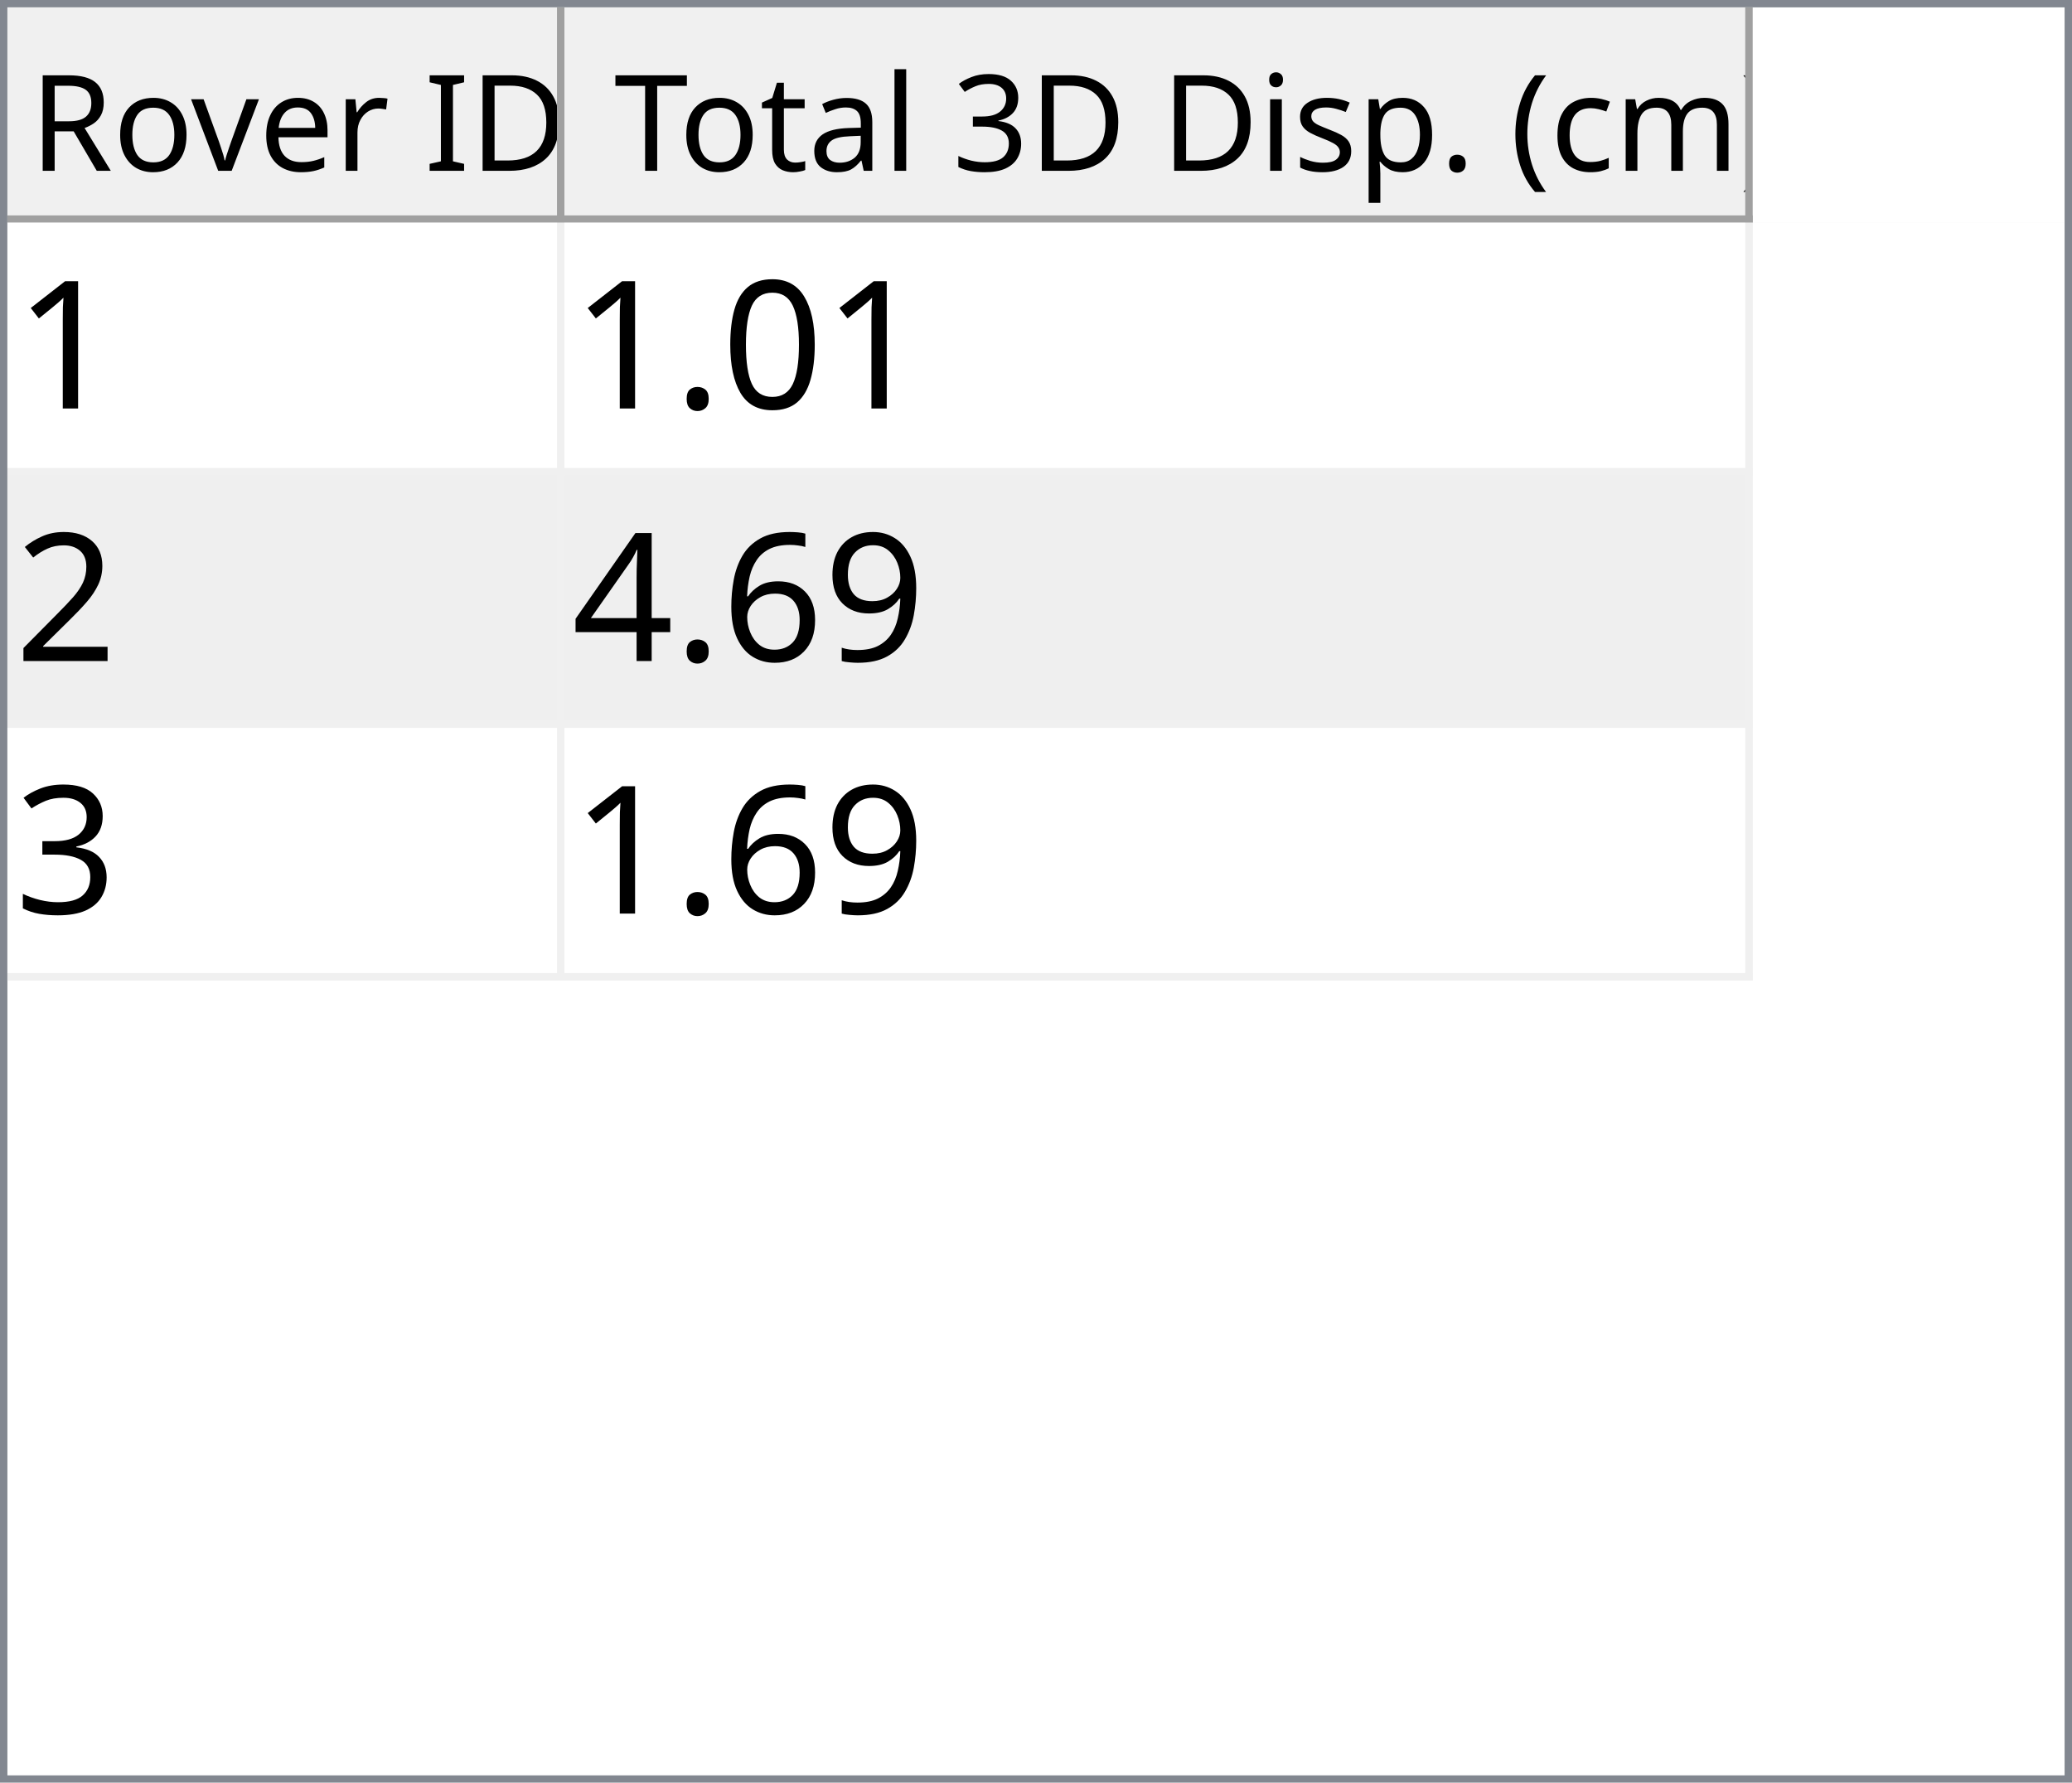
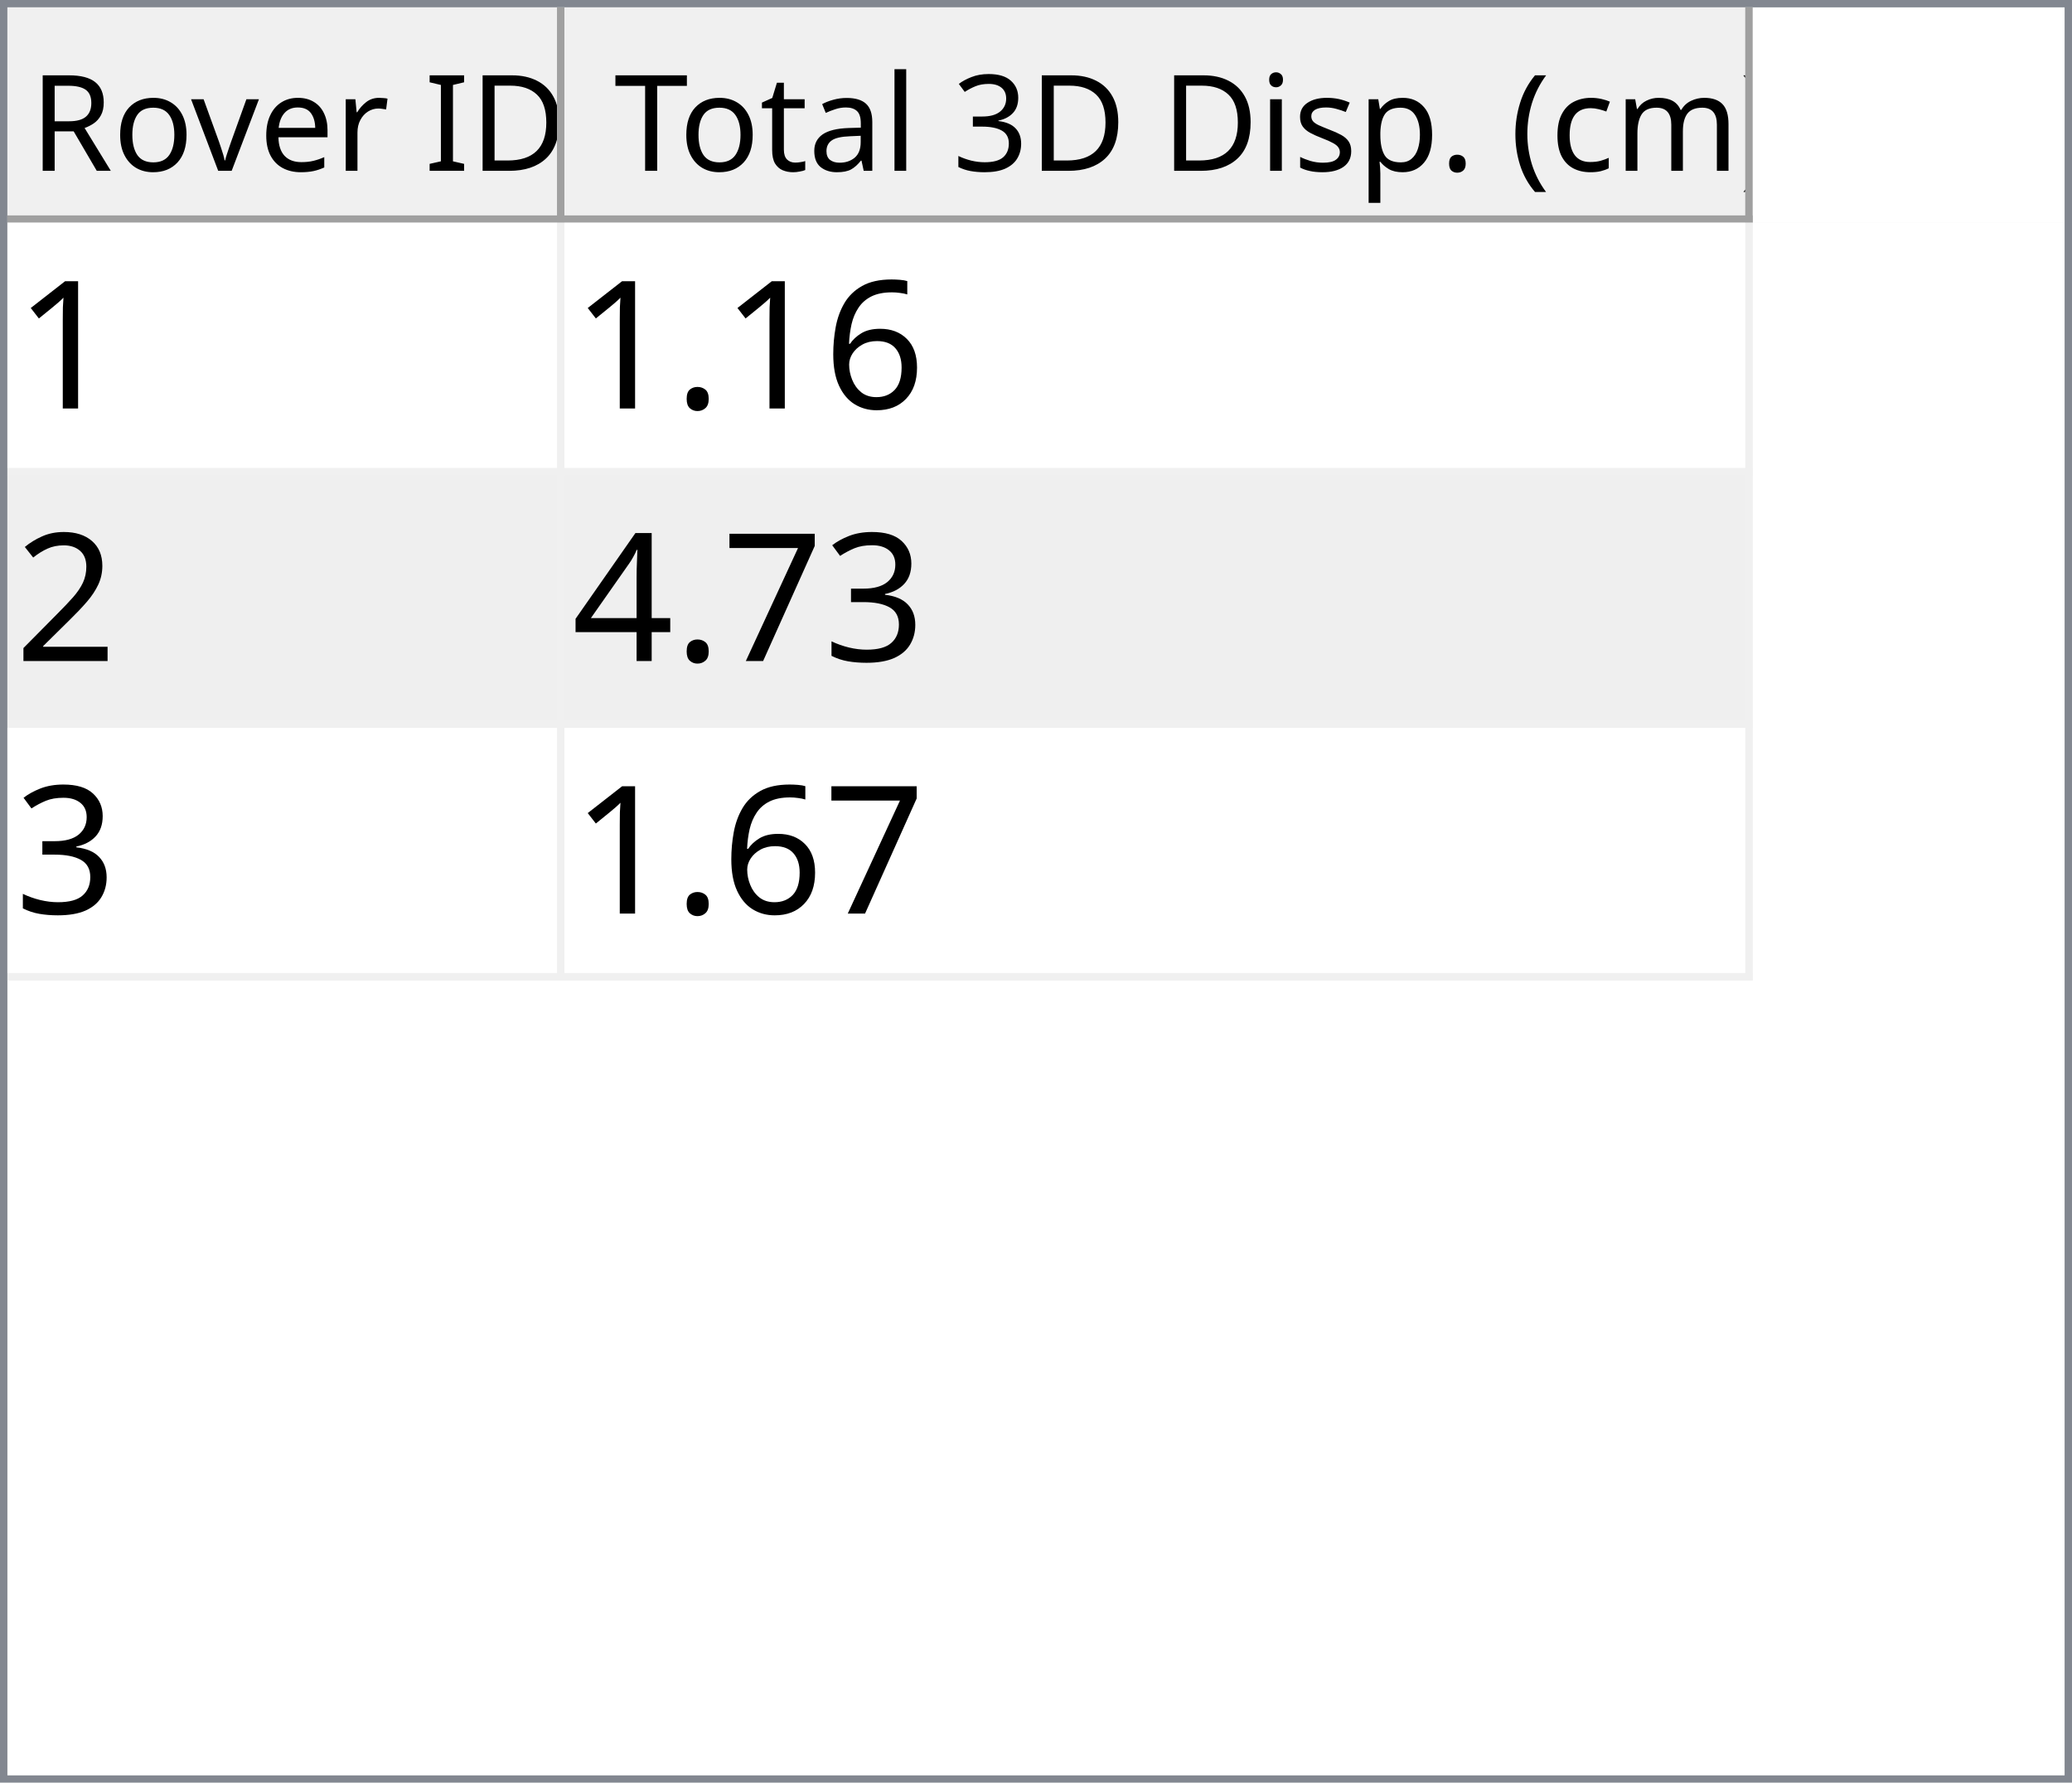
<svg xmlns="http://www.w3.org/2000/svg" style="fill-opacity:1; color-rendering:auto; color-interpolation:auto; text-rendering:auto; stroke:black; stroke-linecap:square; stroke-miterlimit:10; shape-rendering:auto; stroke-opacity:1; fill:black; stroke-dasharray:none; font-weight:normal; stroke-width:1; font-family:'Dialog'; font-style:normal; stroke-linejoin:miter; font-size:12px; stroke-dashoffset:0; image-rendering:auto;" width="279" height="240">
  <defs id="genericDefs" />
  <g>
    <defs id="defs1">
      <clipPath clipPathUnits="userSpaceOnUse" id="clipPath1">
        <path d="M0 0 L279 0 L279 240 L0 240 L0 0 Z" />
      </clipPath>
      <clipPath clipPathUnits="userSpaceOnUse" id="clipPath2">
        <path d="M0 0 L0 240 L279 240 L279 0 Z" />
      </clipPath>
      <clipPath clipPathUnits="userSpaceOnUse" id="clipPath3">
        <path d="M0 0 L0 29 L277 29 L277 0 Z" />
      </clipPath>
      <clipPath clipPathUnits="userSpaceOnUse" id="clipPath4">
        <path d="M0 0 L0 29 L75 29 L75 0 Z" />
      </clipPath>
      <clipPath clipPathUnits="userSpaceOnUse" id="clipPath5">
        <path d="M1 1 L1 28 L74 28 L74 1 Z" />
      </clipPath>
      <clipPath clipPathUnits="userSpaceOnUse" id="clipPath6">
        <path d="M0 0 L0 27 L73 27 L73 0 Z" />
      </clipPath>
      <clipPath clipPathUnits="userSpaceOnUse" id="clipPath7">
        <path d="M-0.5 -0.5 L-0.5 28.5 L74.5 28.5 L74.5 -0.5 Z" />
      </clipPath>
      <clipPath clipPathUnits="userSpaceOnUse" id="clipPath8">
        <path d="M0 0 L0 29 L160 29 L160 0 Z" />
      </clipPath>
      <clipPath clipPathUnits="userSpaceOnUse" id="clipPath9">
        <path d="M1 1 L1 28 L159 28 L159 1 Z" />
      </clipPath>
      <clipPath clipPathUnits="userSpaceOnUse" id="clipPath10">
        <path d="M0 0 L0 27 L158 27 L158 0 Z" />
      </clipPath>
      <clipPath clipPathUnits="userSpaceOnUse" id="clipPath11">
        <path d="M-0.5 -0.5 L-0.5 28.5 L159.5 28.5 L159.5 -0.5 Z" />
      </clipPath>
      <clipPath clipPathUnits="userSpaceOnUse" id="clipPath12">
        <path d="M0 0 L0 209 L277 209 L277 0 Z" />
      </clipPath>
      <clipPath clipPathUnits="userSpaceOnUse" id="clipPath13">
        <path d="M0 0 L0 102 L235 102 L235 0 Z" />
      </clipPath>
      <clipPath clipPathUnits="userSpaceOnUse" id="clipPath14">
        <path d="M-0.5 -0.5 L-0.5 101.5 L234.5 101.5 L234.5 -0.5 Z" />
      </clipPath>
      <clipPath clipPathUnits="userSpaceOnUse" id="clipPath15">
        <path d="M0 0 L0 33 L74 33 L74 0 Z" />
      </clipPath>
      <clipPath clipPathUnits="userSpaceOnUse" id="clipPath16">
        <path d="M0 0 L0 33 L159 33 L159 0 Z" />
      </clipPath>
      <font horiz-adv-x="64.551" id="font1">
        <font-face ascent="107.91" descent="25.098" units-per-em="100" style="font-style:normal; font-family:Segoe UI; font-weight:normal;" />
        <missing-glyph horiz-adv-x="64.551" d="M8.109 0 L8.109 68.266 L56.453 68.266 L56.453 0 L8.109 0 ZM15.328 7.234 L49.219 7.234 L49.219 61.031 L15.328 61.031 L15.328 7.234 Z" />
        <glyph unicode="D" horiz-adv-x="70.117" d="M9.188 0 L9.188 70.016 L28.516 70.016 Q65.531 70.016 65.531 35.891 Q65.531 19.672 55.25 9.836 Q44.969 0 27.734 0 L9.188 0 ZM17.391 62.594 L17.391 7.422 L27.828 7.422 Q41.609 7.422 49.273 14.797 Q56.938 22.172 56.938 35.688 Q56.938 62.594 28.328 62.594 L17.391 62.594 Z" />
        <glyph unicode="I" horiz-adv-x="26.611" d="M17.391 0 L9.188 0 L9.188 70.016 L17.391 70.016 L17.391 0 Z" />
        <glyph unicode=" " horiz-adv-x="27.393" d="" />
        <glyph unicode="r" horiz-adv-x="34.766" d="M34.188 41.891 Q32.078 43.5 28.125 43.5 Q23 43.5 19.555 38.672 Q16.109 33.844 16.109 25.484 L16.109 0 L8.109 0 L8.109 50 L16.109 50 L16.109 39.703 L16.312 39.703 Q18.016 44.969 21.531 47.922 Q25.047 50.875 29.391 50.875 Q32.516 50.875 34.188 50.203 L34.188 41.891 Z" />
        <glyph unicode="e" horiz-adv-x="52.295" d="M48.297 23 L12.984 23 Q13.188 14.656 17.484 10.109 Q21.781 5.562 29.297 5.562 Q37.75 5.562 44.828 11.141 L44.828 3.609 Q38.234 -1.172 27.391 -1.172 Q16.797 -1.172 10.742 5.641 Q4.688 12.453 4.688 24.812 Q4.688 36.469 11.305 43.82 Q17.922 51.172 27.734 51.172 Q37.547 51.172 42.922 44.828 Q48.297 38.484 48.297 27.203 L48.297 23 ZM40.094 29.781 Q40.047 36.719 36.75 40.578 Q33.453 44.438 27.594 44.438 Q21.922 44.438 17.969 40.383 Q14.016 36.328 13.094 29.781 L40.094 29.781 Z" />
        <glyph unicode="v" horiz-adv-x="47.9" d="M47.406 50 L27.484 0 L19.625 0 L0.688 50 L9.469 50 L22.172 13.672 Q23.578 9.672 23.922 6.688 L24.125 6.688 Q24.609 10.453 25.688 13.484 L38.969 50 L47.406 50 Z" />
        <glyph unicode="o" horiz-adv-x="58.594" d="M29 -1.172 Q17.922 -1.172 11.305 5.836 Q4.688 12.844 4.688 24.422 Q4.688 37.016 11.57 44.094 Q18.453 51.172 30.172 51.172 Q41.359 51.172 47.633 44.289 Q53.906 37.406 53.906 25.203 Q53.906 13.234 47.141 6.031 Q40.375 -1.172 29 -1.172 ZM29.594 44.438 Q21.875 44.438 17.383 39.188 Q12.891 33.938 12.891 24.703 Q12.891 15.828 17.43 10.695 Q21.969 5.562 29.594 5.562 Q37.359 5.562 41.531 10.594 Q45.703 15.625 45.703 24.906 Q45.703 34.281 41.531 39.359 Q37.359 44.438 29.594 44.438 Z" />
        <glyph unicode="R" horiz-adv-x="59.814" d="M59.375 0 L49.609 0 L37.891 19.625 Q36.281 22.359 34.766 24.289 Q33.25 26.219 31.664 27.438 Q30.078 28.656 28.25 29.219 Q26.422 29.781 24.125 29.781 L17.391 29.781 L17.391 0 L9.188 0 L9.188 70.016 L30.078 70.016 Q34.672 70.016 38.555 68.867 Q42.438 67.719 45.289 65.375 Q48.141 63.031 49.758 59.547 Q51.375 56.062 51.375 51.375 Q51.375 47.703 50.273 44.656 Q49.172 41.609 47.148 39.211 Q45.125 36.812 42.266 35.133 Q39.406 33.453 35.844 32.516 L35.844 32.328 Q37.594 31.547 38.891 30.547 Q40.188 29.547 41.359 28.18 Q42.531 26.812 43.68 25.078 Q44.828 23.344 46.234 21.047 L59.375 0 ZM17.391 62.594 L17.391 37.203 L28.516 37.203 Q31.594 37.203 34.203 38.133 Q36.812 39.062 38.719 40.797 Q40.625 42.531 41.703 45.047 Q42.781 47.562 42.781 50.688 Q42.781 56.297 39.141 59.445 Q35.5 62.594 28.609 62.594 L17.391 62.594 Z" />
        <glyph unicode=")" horiz-adv-x="30.176" d="M8.297 -15.922 L1.172 -15.922 Q16.406 2.344 16.406 26.812 Q16.406 51.469 1.078 70.016 L8.297 70.016 Q23.531 52.156 23.531 26.703 Q23.531 1.375 8.297 -15.922 Z" />
        <glyph unicode="m" horiz-adv-x="86.133" d="M79.109 0 L71.094 0 L71.094 28.719 Q71.094 37.016 68.531 40.727 Q65.969 44.438 59.906 44.438 Q54.781 44.438 51.195 39.75 Q47.609 35.062 47.609 28.516 L47.609 0 L39.594 0 L39.594 29.688 Q39.594 44.438 28.219 44.438 Q22.953 44.438 19.531 40.016 Q16.109 35.594 16.109 28.516 L16.109 0 L8.109 0 L8.109 50 L16.109 50 L16.109 42.094 L16.312 42.094 Q21.625 51.172 31.844 51.172 Q36.969 51.172 40.773 48.312 Q44.578 45.453 46 40.828 Q51.562 51.172 62.594 51.172 Q79.109 51.172 79.109 30.812 L79.109 0 Z" />
        <glyph unicode="c" horiz-adv-x="46.191" d="M42.188 2.297 Q36.422 -1.172 28.516 -1.172 Q17.828 -1.172 11.258 5.789 Q4.688 12.75 4.688 23.828 Q4.688 36.188 11.766 43.68 Q18.844 51.172 30.672 51.172 Q37.25 51.172 42.281 48.734 L42.281 40.531 Q36.719 44.438 30.375 44.438 Q22.703 44.438 17.797 38.945 Q12.891 33.453 12.891 24.516 Q12.891 15.719 17.508 10.641 Q22.125 5.562 29.891 5.562 Q36.422 5.562 42.188 9.906 L42.188 2.297 Z" />
        <glyph unicode="(" horiz-adv-x="30.176" d="M29.109 -15.922 L21.969 -15.922 Q6.844 1.375 6.844 26.703 Q6.844 52.156 21.969 70.016 L29.203 70.016 Q13.875 51.469 13.875 26.812 Q13.875 2.344 29.109 -15.922 Z" />
        <glyph unicode="." horiz-adv-x="21.68" d="M10.891 -1.078 Q8.641 -1.078 7.055 0.539 Q5.469 2.156 5.469 4.391 Q5.469 6.641 7.055 8.273 Q8.641 9.906 10.891 9.906 Q13.188 9.906 14.797 8.273 Q16.406 6.641 16.406 4.391 Q16.406 2.156 14.797 0.539 Q13.188 -1.078 10.891 -1.078 Z" />
        <glyph unicode="p" horiz-adv-x="58.789" d="M16.312 7.234 L16.109 7.234 L16.109 -23 L8.109 -23 L8.109 50 L16.109 50 L16.109 41.219 L16.312 41.219 Q22.219 51.172 33.594 51.172 Q43.266 51.172 48.688 44.461 Q54.109 37.75 54.109 26.469 Q54.109 13.922 48 6.375 Q41.891 -1.172 31.297 -1.172 Q21.578 -1.172 16.312 7.234 ZM16.109 27.391 L16.109 20.406 Q16.109 14.203 20.141 9.883 Q24.172 5.562 30.375 5.562 Q37.641 5.562 41.773 11.133 Q45.906 16.703 45.906 26.609 Q45.906 34.969 42.047 39.703 Q38.188 44.438 31.594 44.438 Q24.609 44.438 20.359 39.578 Q16.109 34.719 16.109 27.391 Z" />
        <glyph unicode="s" horiz-adv-x="42.432" d="M5.078 1.812 L5.078 10.406 Q11.625 5.562 19.484 5.562 Q30.031 5.562 30.031 12.594 Q30.031 14.594 29.125 15.992 Q28.219 17.391 26.68 18.461 Q25.141 19.531 23.07 20.383 Q21 21.234 18.609 22.172 Q15.281 23.484 12.766 24.828 Q10.25 26.172 8.57 27.859 Q6.891 29.547 6.031 31.695 Q5.172 33.844 5.172 36.719 Q5.172 40.234 6.789 42.945 Q8.406 45.656 11.086 47.484 Q13.766 49.312 17.211 50.242 Q20.656 51.172 24.312 51.172 Q30.812 51.172 35.938 48.922 L35.938 40.828 Q30.422 44.438 23.25 44.438 Q21 44.438 19.195 43.922 Q17.391 43.406 16.094 42.477 Q14.797 41.547 14.086 40.258 Q13.375 38.969 13.375 37.406 Q13.375 35.453 14.086 34.133 Q14.797 32.812 16.164 31.789 Q17.531 30.766 19.484 29.938 Q21.438 29.109 23.922 28.125 Q27.25 26.859 29.883 25.516 Q32.516 24.172 34.375 22.484 Q36.234 20.797 37.234 18.602 Q38.234 16.406 38.234 13.375 Q38.234 9.672 36.602 6.938 Q34.969 4.203 32.234 2.398 Q29.5 0.594 25.93 -0.289 Q22.359 -1.172 18.453 -1.172 Q10.75 -1.172 5.078 1.812 Z" />
        <glyph unicode="i" horiz-adv-x="24.219" d="M12.203 62.703 Q10.062 62.703 8.547 64.164 Q7.031 65.625 7.031 67.875 Q7.031 70.125 8.547 71.609 Q10.062 73.094 12.203 73.094 Q14.406 73.094 15.945 71.609 Q17.484 70.125 17.484 67.875 Q17.484 65.719 15.945 64.211 Q14.406 62.703 12.203 62.703 ZM16.109 0 L8.109 0 L8.109 50 L16.109 50 L16.109 0 Z" />
        <glyph unicode="3" horiz-adv-x="53.906" d="M46.531 19.828 Q46.531 15.094 44.75 11.211 Q42.969 7.328 39.719 4.57 Q36.469 1.812 31.93 0.297 Q27.391 -1.219 21.922 -1.219 Q11.922 -1.219 6 2.594 L6 11.188 Q13.094 5.609 22.219 5.609 Q25.875 5.609 28.828 6.539 Q31.781 7.469 33.906 9.227 Q36.031 10.984 37.18 13.477 Q38.328 15.969 38.328 19.094 Q38.328 32.812 18.797 32.812 L12.984 32.812 L12.984 39.594 L18.5 39.594 Q35.797 39.594 35.797 52.484 Q35.797 64.406 22.609 64.406 Q15.188 64.406 8.688 59.422 L8.688 67.188 Q15.375 71.188 24.609 71.188 Q29 71.188 32.57 69.969 Q36.141 68.75 38.68 66.555 Q41.219 64.359 42.609 61.281 Q44 58.203 44 54.5 Q44 40.672 30.031 36.719 L30.031 36.531 Q33.594 36.141 36.625 34.797 Q39.656 33.453 41.852 31.305 Q44.047 29.156 45.289 26.25 Q46.531 23.344 46.531 19.828 Z" />
        <glyph unicode="l" horiz-adv-x="24.219" d="M16.109 0 L8.109 0 L8.109 74.031 L16.109 74.031 L16.109 0 Z" />
        <glyph unicode="a" horiz-adv-x="50.879" d="M43.891 0 L35.891 0 L35.891 7.812 L35.688 7.812 Q30.469 -1.172 20.312 -1.172 Q12.844 -1.172 8.617 2.781 Q4.391 6.734 4.391 13.281 Q4.391 27.297 20.906 29.594 L35.891 31.688 Q35.891 44.438 25.594 44.438 Q16.547 44.438 9.281 38.281 L9.281 46.484 Q16.656 51.172 26.266 51.172 Q43.891 51.172 43.891 32.516 L43.891 0 ZM35.891 25.297 L23.828 23.641 Q18.266 22.859 15.43 20.875 Q12.594 18.891 12.594 13.875 Q12.594 10.203 15.211 7.883 Q17.828 5.562 22.172 5.562 Q28.125 5.562 32.008 9.742 Q35.891 13.922 35.891 20.312 L35.891 25.297 Z" />
        <glyph unicode="t" horiz-adv-x="33.887" d="M31.297 0.484 Q28.469 -1.078 23.828 -1.078 Q10.688 -1.078 10.688 13.578 L10.688 43.172 L2.094 43.172 L2.094 50 L10.688 50 L10.688 62.203 L18.703 64.797 L18.703 50 L31.297 50 L31.297 43.172 L18.703 43.172 L18.703 14.984 Q18.703 9.969 20.414 7.82 Q22.125 5.672 26.078 5.672 Q29.109 5.672 31.297 7.328 L31.297 0.484 Z" />
        <glyph unicode="T" horiz-adv-x="52.393" d="M50.594 62.594 L30.375 62.594 L30.375 0 L22.172 0 L22.172 62.594 L2 62.594 L2 70.016 L50.594 70.016 L50.594 62.594 Z" />
      </font>
      <font horiz-adv-x="75.0" id="font2">
        <font-face ascent="100.537" descent="21.973" units-per-em="100" style="font-style:normal; font-family:sans-serif; font-weight:normal;" />
        <missing-glyph horiz-adv-x="75.0" d="M12.5 0 L12.5 62.5 L62.5 62.5 L62.5 0 L12.5 0 ZM14.062 1.562 L60.938 1.562 L60.938 60.938 L14.062 60.938 L14.062 1.562 Z" />
        <glyph unicode="1" horiz-adv-x="55.615" d="M37.25 0 L28.469 0 L28.469 56 Q25.297 52.984 20.141 49.953 Q14.984 46.922 10.891 45.406 L10.891 53.906 Q18.266 57.375 23.781 62.305 Q29.297 67.234 31.594 71.875 L37.25 71.875 L37.25 0 Z" />
-         <glyph unicode="0" horiz-adv-x="55.615" d="M4.156 35.297 Q4.156 48 6.766 55.742 Q9.375 63.484 14.523 67.68 Q19.672 71.875 27.484 71.875 Q33.25 71.875 37.594 69.555 Q41.938 67.234 44.773 62.867 Q47.609 58.5 49.219 52.227 Q50.828 45.953 50.828 35.297 Q50.828 22.703 48.242 14.969 Q45.656 7.234 40.508 3.008 Q35.359 -1.219 27.484 -1.219 Q17.141 -1.219 11.234 6.203 Q4.156 15.141 4.156 35.297 ZM13.188 35.297 Q13.188 17.672 17.312 11.836 Q21.438 6 27.484 6 Q33.547 6 37.672 11.859 Q41.797 17.719 41.797 35.297 Q41.797 52.984 37.672 58.789 Q33.547 64.594 27.391 64.594 Q21.344 64.594 17.719 59.469 Q13.188 52.938 13.188 35.297 Z" />
+         <glyph unicode="6" horiz-adv-x="55.615" d="M49.75 54.047 L41.016 53.375 Q39.844 58.547 37.703 60.891 Q34.125 64.656 28.906 64.656 Q24.703 64.656 21.531 62.312 Q17.391 59.281 14.992 53.469 Q12.594 47.656 12.5 36.922 Q15.672 41.75 20.266 44.094 Q24.859 46.438 29.891 46.438 Q38.672 46.438 44.852 39.969 Q51.031 33.5 51.031 23.25 Q51.031 16.5 48.125 10.719 Q45.219 4.938 40.141 1.859 Q35.062 -1.219 28.609 -1.219 Q17.625 -1.219 10.695 6.859 Q3.766 14.938 3.766 33.5 Q3.766 54.25 11.422 63.672 Q18.109 71.875 29.438 71.875 Q37.891 71.875 43.289 67.141 Q48.688 62.406 49.75 54.047 ZM13.875 23.188 Q13.875 18.656 15.797 14.508 Q17.719 10.359 21.188 8.18 Q24.656 6 28.469 6 Q34.031 6 38.039 10.492 Q42.047 14.984 42.047 22.703 Q42.047 30.125 38.086 34.398 Q34.125 38.672 28.125 38.672 Q22.172 38.672 18.023 34.398 Q13.875 30.125 13.875 23.188 Z" />
        <glyph unicode="." horiz-adv-x="27.783" d="M9.078 0 L9.078 10.016 L19.094 10.016 L19.094 0 L9.078 0 Z" />
        <glyph unicode="2" horiz-adv-x="55.615" d="M50.344 8.453 L50.344 0 L3.031 0 Q2.938 3.172 4.047 6.109 Q5.859 10.938 9.836 15.625 Q13.812 20.312 21.344 26.469 Q33.016 36.031 37.117 41.625 Q41.219 47.219 41.219 52.203 Q41.219 57.422 37.477 61.008 Q33.734 64.594 27.734 64.594 Q21.391 64.594 17.578 60.789 Q13.766 56.984 13.719 50.25 L4.688 51.172 Q5.609 61.281 11.664 66.578 Q17.719 71.875 27.938 71.875 Q38.234 71.875 44.242 66.164 Q50.25 60.453 50.25 52 Q50.25 47.703 48.492 43.555 Q46.734 39.406 42.656 34.812 Q38.578 30.219 29.109 22.219 Q21.188 15.578 18.945 13.211 Q16.703 10.844 15.234 8.453 L50.344 8.453 Z" />
-         <glyph unicode="9" horiz-adv-x="55.615" d="M5.469 16.547 L13.922 17.328 Q14.984 11.375 18.016 8.688 Q21.047 6 25.781 6 Q29.828 6 32.883 7.859 Q35.938 9.719 37.891 12.82 Q39.844 15.922 41.164 21.195 Q42.484 26.469 42.484 31.938 Q42.484 32.516 42.438 33.688 Q39.797 29.5 35.234 26.883 Q30.672 24.266 25.344 24.266 Q16.453 24.266 10.305 30.711 Q4.156 37.156 4.156 47.703 Q4.156 58.594 10.578 65.234 Q17 71.875 26.656 71.875 Q33.641 71.875 39.43 68.117 Q45.219 64.359 48.219 57.398 Q51.219 50.438 51.219 37.25 Q51.219 23.531 48.242 15.406 Q45.266 7.281 39.383 3.031 Q33.5 -1.219 25.594 -1.219 Q17.188 -1.219 11.867 3.445 Q6.547 8.109 5.469 16.547 ZM41.453 48.141 Q41.453 55.719 37.43 60.156 Q33.406 64.594 27.734 64.594 Q21.875 64.594 17.531 59.812 Q13.188 55.031 13.188 47.406 Q13.188 40.578 17.312 36.305 Q21.438 32.031 27.484 32.031 Q33.594 32.031 37.523 36.305 Q41.453 40.578 41.453 48.141 Z" />
-         <glyph unicode="6" horiz-adv-x="55.615" d="M49.75 54.047 L41.016 53.375 Q39.844 58.547 37.703 60.891 Q34.125 64.656 28.906 64.656 Q24.703 64.656 21.531 62.312 Q17.391 59.281 14.992 53.469 Q12.594 47.656 12.5 36.922 Q15.672 41.75 20.266 44.094 Q24.859 46.438 29.891 46.438 Q38.672 46.438 44.852 39.969 Q51.031 33.5 51.031 23.25 Q51.031 16.5 48.125 10.719 Q45.219 4.938 40.141 1.859 Q35.062 -1.219 28.609 -1.219 Q17.625 -1.219 10.695 6.859 Q3.766 14.938 3.766 33.5 Q3.766 54.25 11.422 63.672 Q18.109 71.875 29.438 71.875 Q37.891 71.875 43.289 67.141 Q48.688 62.406 49.75 54.047 ZM13.875 23.188 Q13.875 18.656 15.797 14.508 Q17.719 10.359 21.188 8.18 Q24.656 6 28.469 6 Q34.031 6 38.039 10.492 Q42.047 14.984 42.047 22.703 Q42.047 30.125 38.086 34.398 Q34.125 38.672 28.125 38.672 Q22.172 38.672 18.023 34.398 Q13.875 30.125 13.875 23.188 Z" />
+         <glyph unicode="3" horiz-adv-x="55.615" d="M4.203 18.891 L12.984 20.062 Q14.5 12.594 18.141 9.297 Q21.781 6 27 6 Q33.203 6 37.477 10.297 Q41.75 14.594 41.75 20.953 Q41.75 27 37.797 30.93 Q33.844 34.859 27.734 34.859 Q25.25 34.859 21.531 33.891 L22.516 41.609 Q23.391 41.5 23.922 41.5 Q29.547 41.5 34.039 44.43 Q38.531 47.359 38.531 53.469 Q38.531 58.297 35.258 61.477 Q31.984 64.656 26.812 64.656 Q21.688 64.656 18.266 61.43 Q14.844 58.203 13.875 51.766 L5.078 53.328 Q6.688 62.156 12.398 67.016 Q18.109 71.875 26.609 71.875 Q32.469 71.875 37.398 69.359 Q42.328 66.844 44.945 62.5 Q47.562 58.156 47.562 53.266 Q47.562 48.641 45.07 44.828 Q42.578 41.016 37.703 38.766 Q44.047 37.312 47.562 32.695 Q51.078 28.078 51.078 21.141 Q51.078 11.766 44.242 5.25 Q37.406 -1.266 26.953 -1.266 Q17.531 -1.266 11.305 4.352 Q5.078 9.969 4.203 18.891 Z" />
+         <glyph unicode="7" horiz-adv-x="55.615" d="M4.734 62.203 L4.734 70.656 L51.078 70.656 L51.078 63.812 Q44.234 56.547 37.523 44.484 Q30.812 32.422 27.156 19.672 Q24.516 10.688 23.781 0 L14.75 0 Q14.891 8.453 18.062 20.414 Q21.234 32.375 27.172 43.484 Q33.109 54.594 39.797 62.203 L4.734 62.203 Z" />
        <glyph unicode="4" horiz-adv-x="55.615" d="M32.328 0 L32.328 17.141 L1.266 17.141 L1.266 25.203 L33.938 71.578 L41.109 71.578 L41.109 25.203 L50.781 25.203 L50.781 17.141 L41.109 17.141 L41.109 0 L32.328 0 ZM32.328 25.203 L32.328 57.469 L9.906 25.203 L32.328 25.203 Z" />
-         <glyph unicode="3" horiz-adv-x="55.615" d="M4.203 18.891 L12.984 20.062 Q14.5 12.594 18.141 9.297 Q21.781 6 27 6 Q33.203 6 37.477 10.297 Q41.75 14.594 41.75 20.953 Q41.75 27 37.797 30.93 Q33.844 34.859 27.734 34.859 Q25.25 34.859 21.531 33.891 L22.516 41.609 Q23.391 41.5 23.922 41.5 Q29.547 41.5 34.039 44.43 Q38.531 47.359 38.531 53.469 Q38.531 58.297 35.258 61.477 Q31.984 64.656 26.812 64.656 Q21.688 64.656 18.266 61.43 Q14.844 58.203 13.875 51.766 L5.078 53.328 Q6.688 62.156 12.398 67.016 Q18.109 71.875 26.609 71.875 Q32.469 71.875 37.398 69.359 Q42.328 66.844 44.945 62.5 Q47.562 58.156 47.562 53.266 Q47.562 48.641 45.07 44.828 Q42.578 41.016 37.703 38.766 Q44.047 37.312 47.562 32.695 Q51.078 28.078 51.078 21.141 Q51.078 11.766 44.242 5.25 Q37.406 -1.266 26.953 -1.266 Q17.531 -1.266 11.305 4.352 Q5.078 9.969 4.203 18.891 Z" />
      </font>
    </defs>
    <g style="fill:white; stroke:white;">
      <rect x="0" y="0" width="279" style="clip-path:url(#clipPath1); stroke:none;" height="240" />
    </g>
    <g style="fill:white; text-rendering:optimizeSpeed; color-rendering:optimizeSpeed; image-rendering:optimizeSpeed; shape-rendering:crispEdges; stroke:white; color-interpolation:sRGB;">
      <rect x="0" width="279" height="240" y="0" style="stroke:none;" />
      <path style="stroke:none;" d="M0 240 L279 240 L279 0 L0 0 Z" />
    </g>
    <g style="fill:rgb(240,240,240); font-size:18px; font-family:'Segoe UI'; stroke:rgb(240,240,240);">
      <rect x="0" y="0" width="279" style="clip-path:url(#clipPath2); stroke:none;" height="240" />
    </g>
    <g style="fill:rgb(130,135,144); font-size:18px; font-family:'Segoe UI'; stroke:rgb(130,135,144);">
      <path d="M0 0 L279 0 L279 240 L0 240 L0 0 ZM1 1 L278 1 L278 239 L1 239 L1 1 Z" style="fill-rule:evenodd; clip-path:url(#clipPath2); stroke:none;" />
    </g>
    <g style="fill:white; font-size:18px; font-family:'Segoe UI'; stroke:white;" transform="translate(1,1)">
      <rect x="0" y="0" width="277" style="clip-path:url(#clipPath3); stroke:none;" height="29" />
    </g>
    <g style="fill:rgb(240,240,240); font-size:18px; font-family:'Segoe UI'; stroke:rgb(240,240,240);" transform="translate(1,1)">
      <rect x="0" y="0" width="75" style="clip-path:url(#clipPath4); stroke:none;" height="29" />
    </g>
    <g style="font-family:'Segoe UI'; font-size:18px;" transform="translate(2,2)">
      <text x="2" xml:space="preserve" y="21" style="clip-path:url(#clipPath6); stroke:none;">Rover ID</text>
    </g>
    <g transform="translate(1.5,1.5)" style="fill:rgb(160,160,160); font-size:18px; font-family:'Segoe UI'; stroke:rgb(160,160,160); stroke-linejoin:bevel;">
      <line x1="74" x2="74" y1="0" style="fill:none; clip-path:url(#clipPath7);" y2="28" />
    </g>
    <g transform="matrix(1,0,0,1,1,1) translate(0.5,0.5)" style="fill:rgb(160,160,160); font-size:18px; font-family:'Segoe UI'; stroke:rgb(160,160,160); stroke-linejoin:bevel;">
      <line x1="0" x2="74" y1="28" style="fill:none; clip-path:url(#clipPath7);" y2="28" />
    </g>
    <g style="fill:rgb(240,240,240); font-size:18px; font-family:'Segoe UI'; stroke:rgb(240,240,240);" transform="translate(76,1)">
      <rect x="0" y="0" width="160" style="clip-path:url(#clipPath8); stroke:none;" height="29" />
    </g>
    <g style="font-family:'Segoe UI'; font-size:18px;" transform="translate(77,2)">
      <text x="1" xml:space="preserve" y="21" style="clip-path:url(#clipPath10); stroke:none;"> Total 3D Disp. (cm)</text>
    </g>
    <g transform="translate(76.5,1.5)" style="fill:rgb(160,160,160); font-size:18px; font-family:'Segoe UI'; stroke:rgb(160,160,160); stroke-linejoin:bevel;">
      <line x1="159" x2="159" y1="0" style="fill:none; clip-path:url(#clipPath11);" y2="28" />
    </g>
    <g transform="matrix(1,0,0,1,76,1) translate(0.5,0.5)" style="fill:rgb(160,160,160); font-size:18px; font-family:'Segoe UI'; stroke:rgb(160,160,160); stroke-linejoin:bevel;">
      <line x1="0" x2="159" y1="28" style="fill:none; clip-path:url(#clipPath11);" y2="28" />
    </g>
    <g style="fill:white; font-size:18px; font-family:'Segoe UI'; stroke:white;" transform="translate(1,30)">
      <rect x="0" y="0" width="277" style="clip-path:url(#clipPath12); stroke:none;" height="209" />
    </g>
    <g style="fill:rgb(240,240,240); font-size:24px; font-family:sans-serif; stroke:rgb(240,240,240);" transform="translate(1,30)">
      <rect x="0" y="0" width="235" style="clip-path:url(#clipPath13); stroke:none;" height="102" />
      <line transform="translate(0.5,0.5)" x1="0" x2="234" y1="33" style="clip-path:url(#clipPath14); fill:none; stroke-linejoin:bevel;" y2="33" />
    </g>
    <g transform="matrix(1,0,0,1,1,30) translate(0.5,0.5)" style="fill:rgb(240,240,240); font-size:24px; font-family:sans-serif; stroke:rgb(240,240,240); stroke-linejoin:bevel;">
      <line x1="0" x2="234" y1="67" style="fill:none; clip-path:url(#clipPath14);" y2="67" />
    </g>
    <g transform="matrix(1,0,0,1,1,30) translate(0.5,0.5)" style="fill:rgb(240,240,240); font-size:24px; font-family:sans-serif; stroke:rgb(240,240,240); stroke-linejoin:bevel;">
      <line x1="0" x2="234" y1="101" style="fill:none; clip-path:url(#clipPath14);" y2="101" />
    </g>
    <g transform="matrix(1,0,0,1,1,30) translate(0.5,0.5)" style="fill:rgb(240,240,240); font-size:24px; font-family:sans-serif; stroke:rgb(240,240,240); stroke-linejoin:bevel;">
      <line x1="74" x2="74" y1="0" style="fill:none; clip-path:url(#clipPath14);" y2="101" />
    </g>
    <g transform="matrix(1,0,0,1,1,30) translate(0.5,0.5)" style="fill:rgb(240,240,240); font-size:24px; font-family:sans-serif; stroke:rgb(240,240,240); stroke-linejoin:bevel;">
      <line x1="234" x2="234" y1="0" style="fill:none; clip-path:url(#clipPath14);" y2="101" />
    </g>
    <g style="fill:white; font-size:24px; font-family:sans-serif; stroke:white;" transform="matrix(1,0,0,1,1,30)">
      <rect x="0" y="0" width="74" style="clip-path:url(#clipPath15); stroke:none;" height="33" />
      <text x="1" y="25" style="fill:black; clip-path:url(#clipPath15); stroke:none;" xml:space="preserve">1</text>
    </g>
    <g style="fill:white; font-size:24px; font-family:sans-serif; stroke:white;" transform="matrix(1,0,0,1,1,30) translate(75,0)">
      <rect x="0" y="0" width="159" style="clip-path:url(#clipPath16); stroke:none;" height="33" />
-       <text x="1" y="25" style="fill:black; clip-path:url(#clipPath16); stroke:none;" xml:space="preserve">1.01</text>
+       <text x="1" y="25" style="fill:black; clip-path:url(#clipPath16); stroke:none;" xml:space="preserve">1.16</text>
    </g>
    <g style="fill:rgb(239,239,239); font-size:24px; font-family:sans-serif; stroke:rgb(239,239,239);" transform="matrix(1,0,0,1,1,30) translate(0,34)">
      <rect x="0" y="0" width="74" style="clip-path:url(#clipPath15); stroke:none;" height="33" />
      <text x="1" y="25" style="fill:black; clip-path:url(#clipPath15); stroke:none;" xml:space="preserve">2</text>
    </g>
    <g style="fill:rgb(239,239,239); font-size:24px; font-family:sans-serif; stroke:rgb(239,239,239);" transform="matrix(1,0,0,1,1,30) translate(75,34)">
      <rect x="0" y="0" width="159" style="clip-path:url(#clipPath16); stroke:none;" height="33" />
-       <text x="1" y="25" style="fill:black; clip-path:url(#clipPath16); stroke:none;" xml:space="preserve">4.69</text>
+       <text x="1" y="25" style="fill:black; clip-path:url(#clipPath16); stroke:none;" xml:space="preserve">4.73</text>
    </g>
    <g style="fill:white; font-size:24px; font-family:sans-serif; stroke:white;" transform="matrix(1,0,0,1,1,30) translate(0,68)">
      <rect x="0" y="0" width="74" style="clip-path:url(#clipPath15); stroke:none;" height="33" />
      <text x="1" y="25" style="fill:black; clip-path:url(#clipPath15); stroke:none;" xml:space="preserve">3</text>
    </g>
    <g style="fill:white; font-size:24px; font-family:sans-serif; stroke:white;" transform="matrix(1,0,0,1,1,30) translate(75,68)">
      <rect x="0" y="0" width="159" style="clip-path:url(#clipPath16); stroke:none;" height="33" />
-       <text x="1" y="25" style="fill:black; clip-path:url(#clipPath16); stroke:none;" xml:space="preserve">1.69</text>
+       <text x="1" y="25" style="fill:black; clip-path:url(#clipPath16); stroke:none;" xml:space="preserve">1.67</text>
    </g>
  </g>
</svg>
